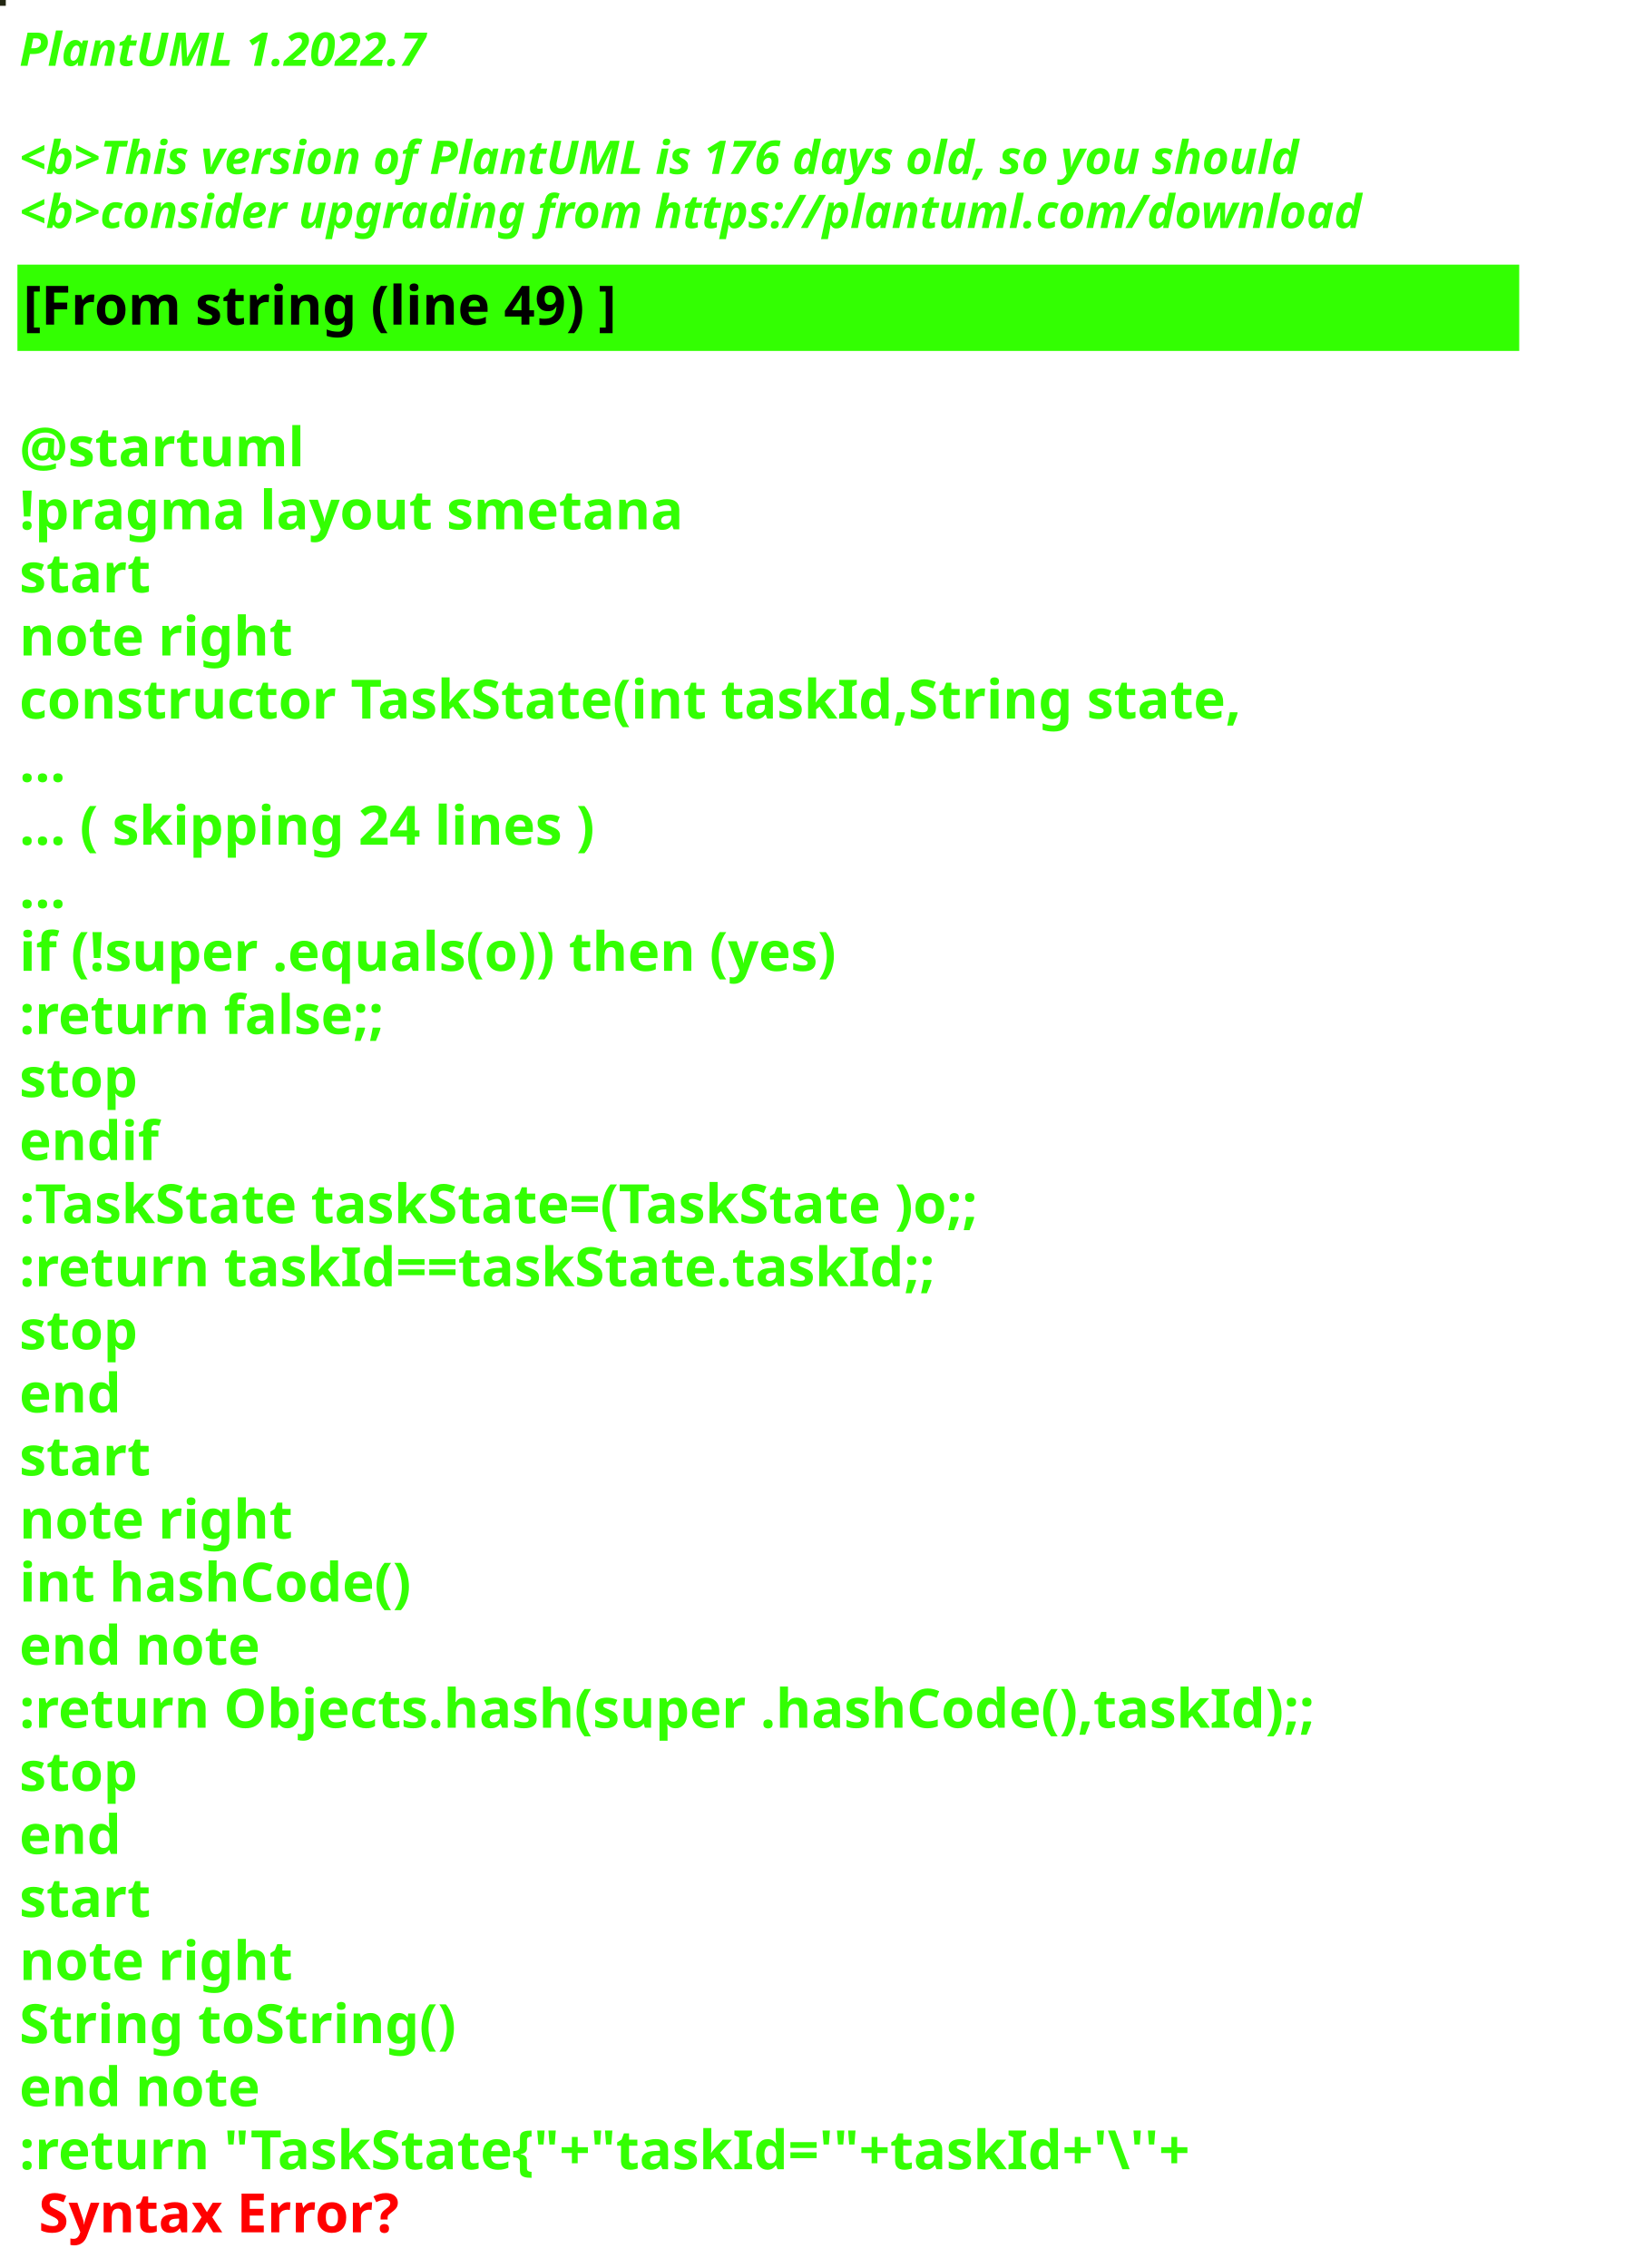
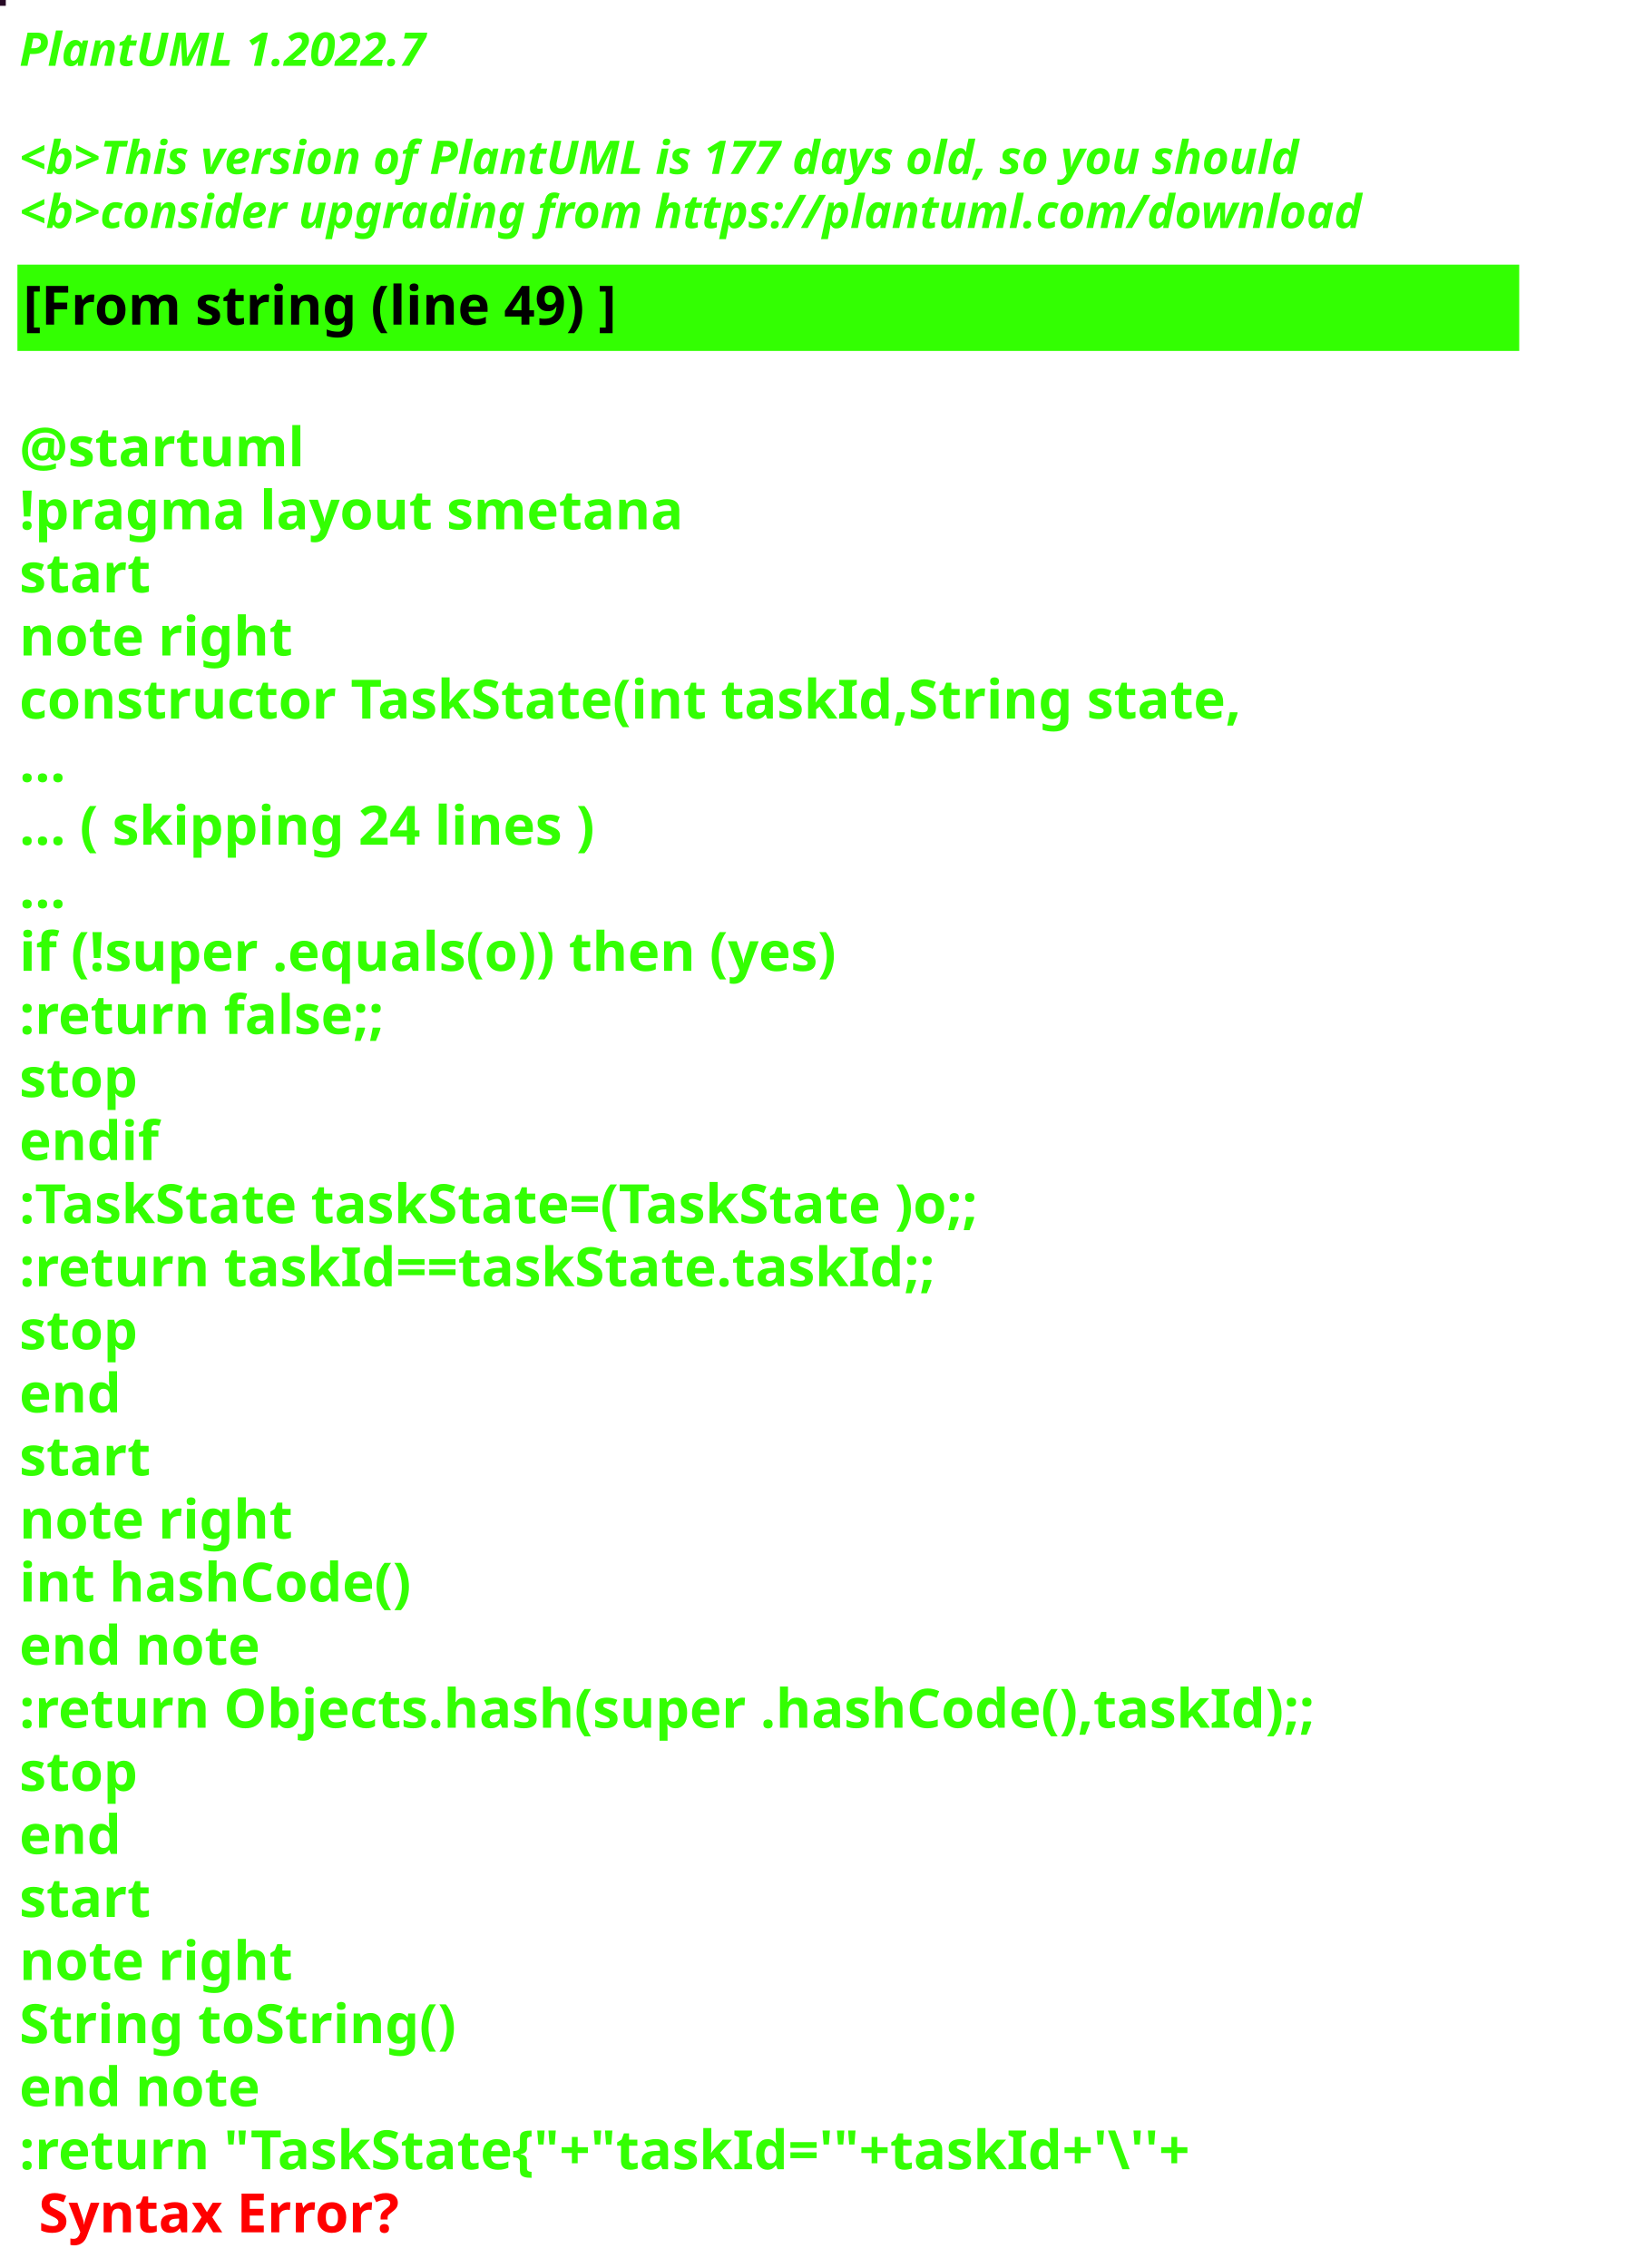
<svg xmlns="http://www.w3.org/2000/svg" contentStyleType="text/css" height="586px" preserveAspectRatio="none" style="width:422px;height:586px;background:#000000;" version="1.1" viewBox="0 0 422 586" width="422px" zoomAndPan="magnify">
  <defs />
  <g>
-     <rect fill="#222612" height="1" style="stroke:#222612;stroke-width:1.0;" width="1" x="0" y="0" />
+     <rect fill="#270A25" height="1" style="stroke:#270A25;stroke-width:1.0;" width="1" x="0" y="0" />
    <text fill="#33FF02" font-family="sans-serif" font-size="12" font-style="italic" font-weight="bold" lengthAdjust="spacing" textLength="127" x="5" y="17">PlantUML 1.2022.7</text>
    <text fill="#33FF02" font-family="sans-serif" font-size="12" font-style="italic" font-weight="bold" lengthAdjust="spacing" textLength="4" x="5" y="30.969"> </text>
-     <text fill="#33FF02" font-family="sans-serif" font-size="12" font-style="italic" font-weight="bold" lengthAdjust="spacing" textLength="399" x="5" y="44.938">&lt;b&gt;This version of PlantUML is 176 days old, so you should</text>
+     <text fill="#33FF02" font-family="sans-serif" font-size="12" font-style="italic" font-weight="bold" lengthAdjust="spacing" textLength="399" x="5" y="44.938">&lt;b&gt;This version of PlantUML is 177 days old, so you should</text>
    <text fill="#33FF02" font-family="sans-serif" font-size="12" font-style="italic" font-weight="bold" lengthAdjust="spacing" textLength="408" x="5" y="58.906">&lt;b&gt;consider upgrading from https://plantuml.com/download</text>
    <rect fill="#33FF02" height="21.297" style="stroke:#33FF02;stroke-width:1.0;" width="387" x="5" y="68.875" />
    <text fill="#000000" font-family="sans-serif" font-size="14" font-weight="bold" lengthAdjust="spacing" textLength="178" x="6" y="83.875">[From string (line 49) ]</text>
    <text fill="#33FF02" font-family="sans-serif" font-size="14" font-weight="bold" lengthAdjust="spacing" textLength="5" x="5" y="104.172"> </text>
    <text fill="#33FF02" font-family="sans-serif" font-size="14" font-weight="bold" lengthAdjust="spacing" textLength="79" x="5" y="120.469">@startuml</text>
    <text fill="#33FF02" font-family="sans-serif" font-size="14" font-weight="bold" lengthAdjust="spacing" textLength="190" x="5" y="136.766">!pragma layout smetana</text>
    <text fill="#33FF02" font-family="sans-serif" font-size="14" font-weight="bold" lengthAdjust="spacing" textLength="37" x="5" y="153.062">start</text>
    <text fill="#33FF02" font-family="sans-serif" font-size="14" font-weight="bold" lengthAdjust="spacing" textLength="78" x="5" y="169.359">note right</text>
    <text fill="#33FF02" font-family="sans-serif" font-size="14" font-weight="bold" lengthAdjust="spacing" textLength="356" x="5" y="185.656">constructor TaskState(int taskId,String state,</text>
    <text fill="#33FF02" font-family="sans-serif" font-size="14" font-weight="bold" lengthAdjust="spacing" textLength="15" x="5" y="201.953">...</text>
    <text fill="#33FF02" font-family="sans-serif" font-size="14" font-weight="bold" lengthAdjust="spacing" textLength="175" x="5" y="218.25">... ( skipping 24 lines )</text>
    <text fill="#33FF02" font-family="sans-serif" font-size="14" font-weight="bold" lengthAdjust="spacing" textLength="15" x="5" y="234.547">...</text>
    <text fill="#33FF02" font-family="sans-serif" font-size="14" font-weight="bold" lengthAdjust="spacing" textLength="249" x="5" y="250.844">if (!super .equals(o)) then (yes)</text>
    <text fill="#33FF02" font-family="sans-serif" font-size="14" font-weight="bold" lengthAdjust="spacing" textLength="111" x="5" y="267.141">:return false;;</text>
    <text fill="#33FF02" font-family="sans-serif" font-size="14" font-weight="bold" lengthAdjust="spacing" textLength="35" x="5" y="283.438">stop</text>
    <text fill="#33FF02" font-family="sans-serif" font-size="14" font-weight="bold" lengthAdjust="spacing" textLength="40" x="5" y="299.734">endif</text>
    <text fill="#33FF02" font-family="sans-serif" font-size="14" font-weight="bold" lengthAdjust="spacing" textLength="292" x="5" y="316.031">:TaskState taskState=(TaskState )o;;</text>
    <text fill="#33FF02" font-family="sans-serif" font-size="14" font-weight="bold" lengthAdjust="spacing" textLength="270" x="5" y="332.328">:return taskId==taskState.taskId;;</text>
    <text fill="#33FF02" font-family="sans-serif" font-size="14" font-weight="bold" lengthAdjust="spacing" textLength="35" x="5" y="348.625">stop</text>
    <text fill="#33FF02" font-family="sans-serif" font-size="14" font-weight="bold" lengthAdjust="spacing" textLength="30" x="5" y="364.922">end</text>
    <text fill="#33FF02" font-family="sans-serif" font-size="14" font-weight="bold" lengthAdjust="spacing" textLength="37" x="5" y="381.219">start</text>
    <text fill="#33FF02" font-family="sans-serif" font-size="14" font-weight="bold" lengthAdjust="spacing" textLength="78" x="5" y="397.516">note right</text>
    <text fill="#33FF02" font-family="sans-serif" font-size="14" font-weight="bold" lengthAdjust="spacing" textLength="116" x="5" y="413.812">int hashCode()</text>
    <text fill="#33FF02" font-family="sans-serif" font-size="14" font-weight="bold" lengthAdjust="spacing" textLength="71" x="5" y="430.109">end note</text>
    <text fill="#33FF02" font-family="sans-serif" font-size="14" font-weight="bold" lengthAdjust="spacing" textLength="387" x="5" y="446.406">:return Objects.hash(super .hashCode(),taskId);;</text>
    <text fill="#33FF02" font-family="sans-serif" font-size="14" font-weight="bold" lengthAdjust="spacing" textLength="35" x="5" y="462.703">stop</text>
    <text fill="#33FF02" font-family="sans-serif" font-size="14" font-weight="bold" lengthAdjust="spacing" textLength="30" x="5" y="479">end</text>
    <text fill="#33FF02" font-family="sans-serif" font-size="14" font-weight="bold" lengthAdjust="spacing" textLength="37" x="5" y="495.297">start</text>
    <text fill="#33FF02" font-family="sans-serif" font-size="14" font-weight="bold" lengthAdjust="spacing" textLength="78" x="5" y="511.594">note right</text>
    <text fill="#33FF02" font-family="sans-serif" font-size="14" font-weight="bold" lengthAdjust="spacing" textLength="127" x="5" y="527.891">String toString()</text>
    <text fill="#33FF02" font-family="sans-serif" font-size="14" font-weight="bold" lengthAdjust="spacing" textLength="71" x="5" y="544.188">end note</text>
    <text fill="#33FF02" font-family="sans-serif" font-size="14" font-weight="bold" lengthAdjust="spacing" text-decoration="wavy underline" textLength="352" x="5" y="560.484">:return "TaskState{"+"taskId='"+taskId+'\''+</text>
    <text fill="#FF0000" font-family="sans-serif" font-size="14" font-weight="bold" lengthAdjust="spacing" textLength="106" x="10" y="576.781">Syntax Error?</text>
  </g>
</svg>
